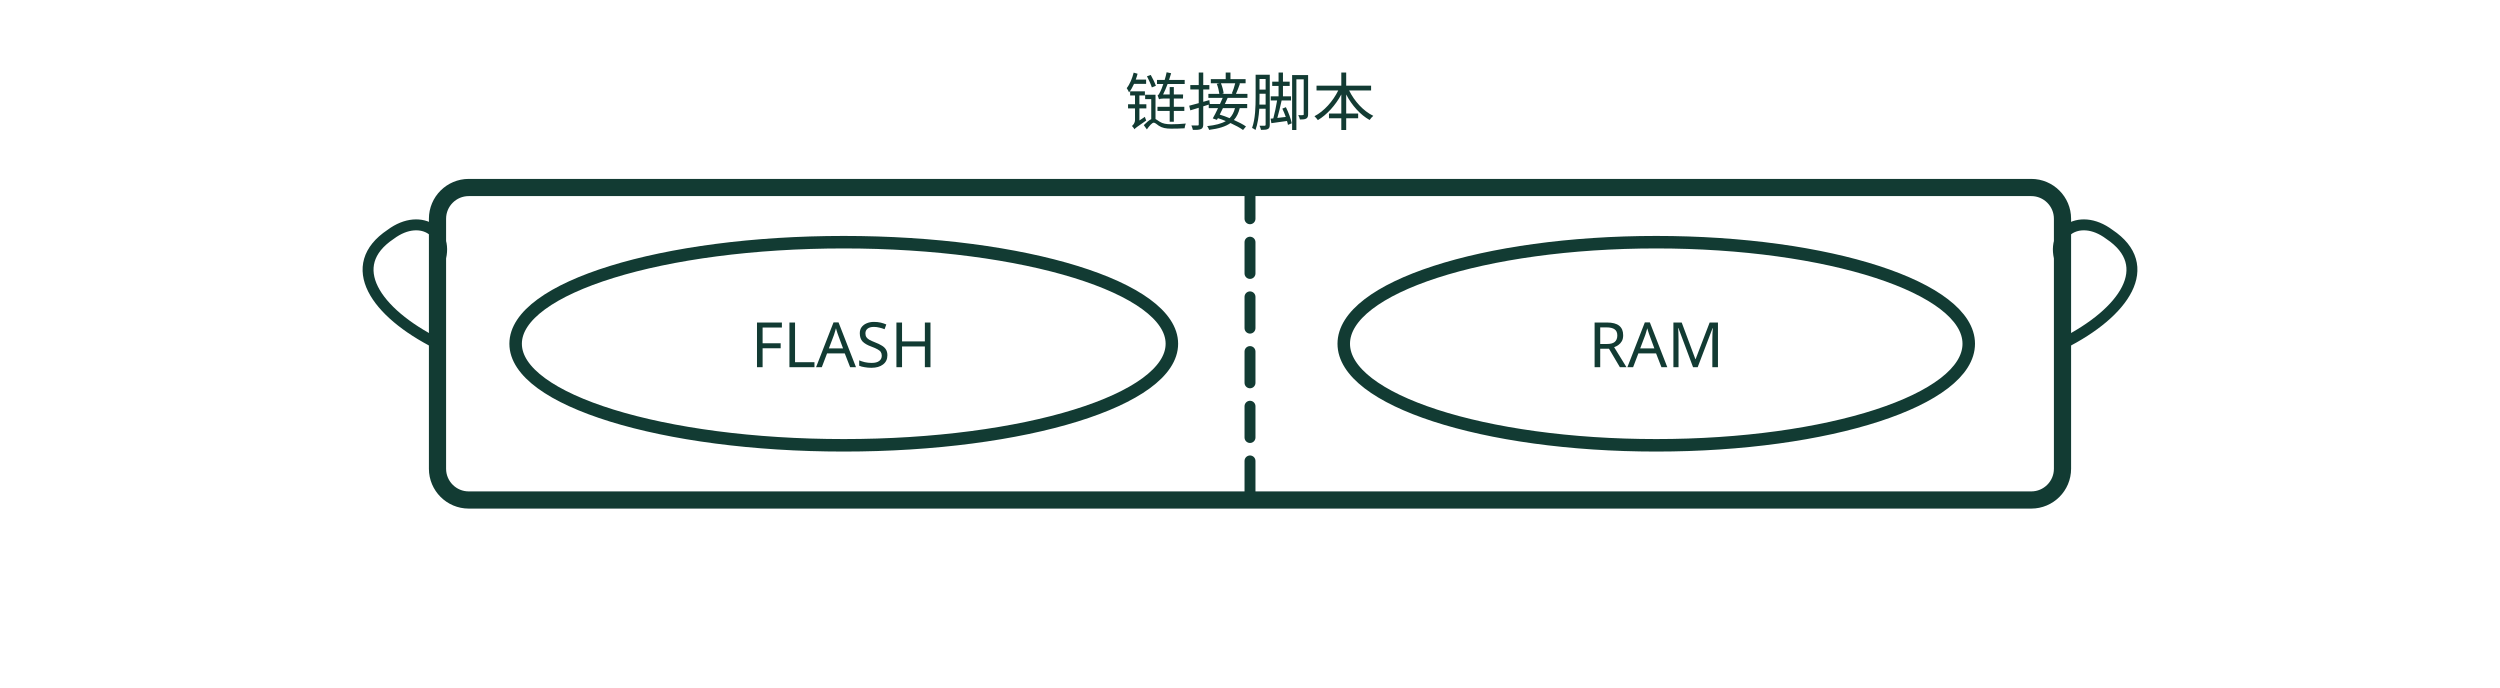
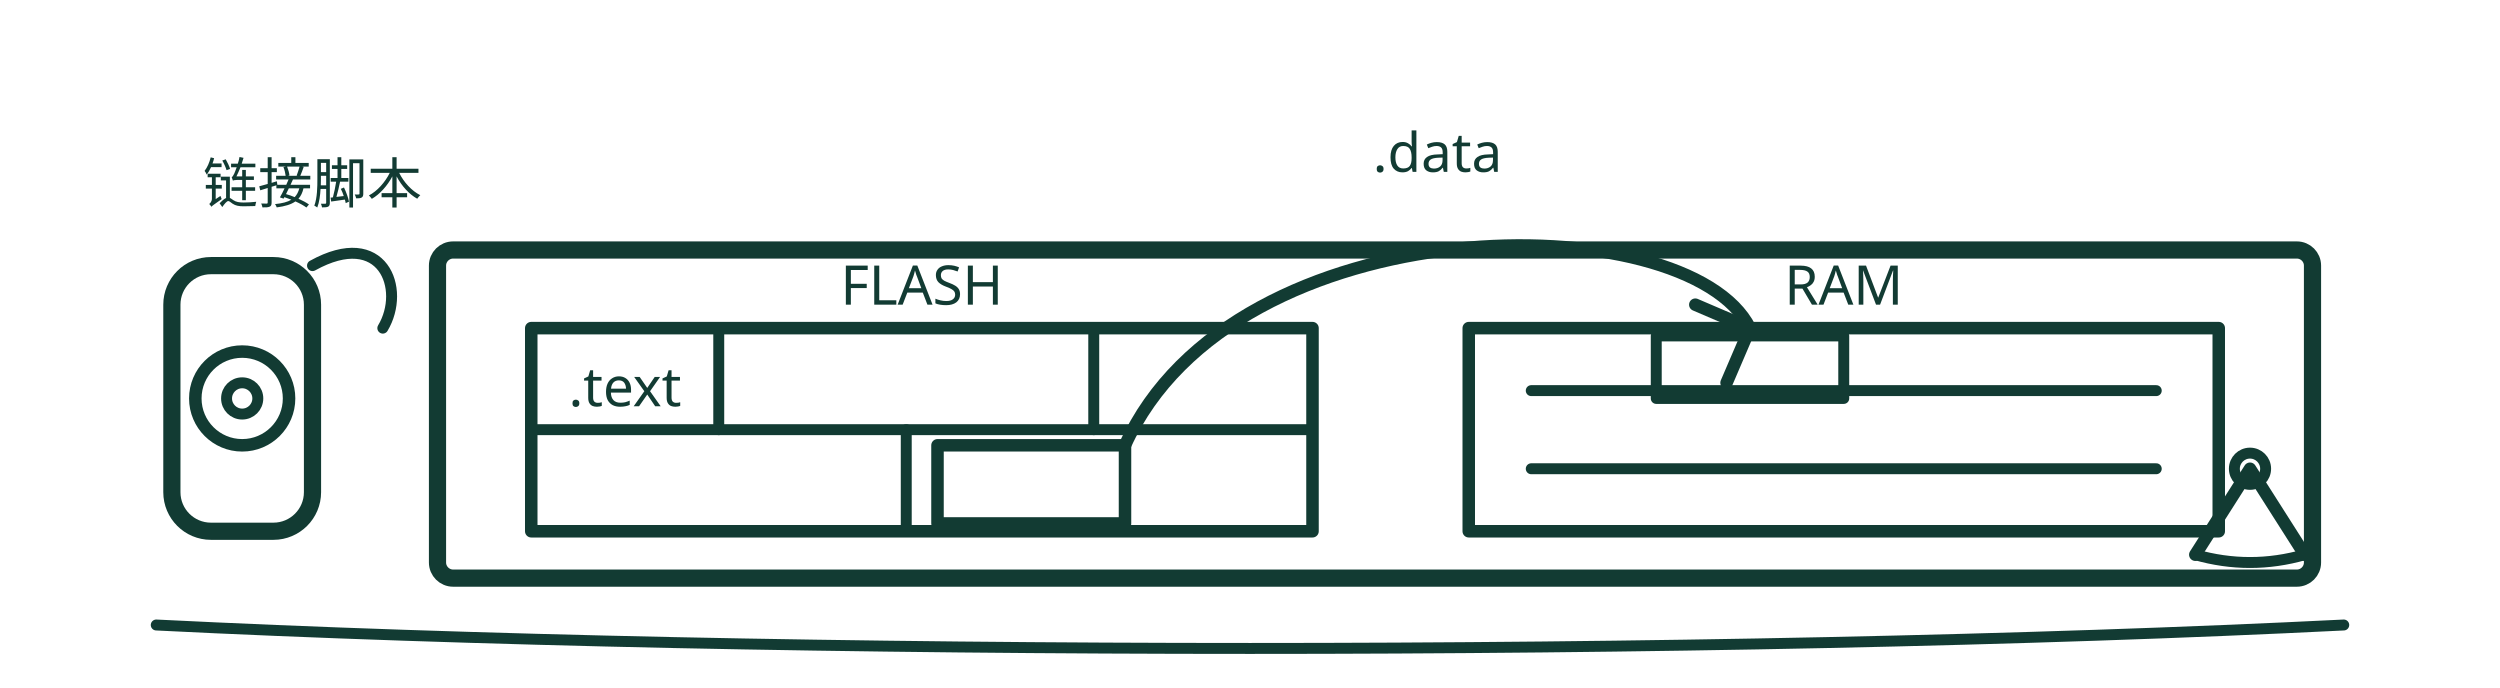
- <svg xmlns="http://www.w3.org/2000/svg" viewBox="0 0 320 88" role="img" aria-label="图纸卷轴上圈出 FLASH 与 RAM 两个分区" fill="none" stroke="var(--cover-ink, #123b33)" stroke-linecap="round" stroke-linejoin="round">
-   <rect x="56" y="24" width="208" height="40" rx="4" stroke-width="2.2" />
-   <path d="M56 44 C 48 40, 44 34, 50 30 C 54 27, 58 30, 56 34" stroke-width="1.4" />
-   <path d="M264 44 C 272 40, 276 34, 270 30 C 266 27, 262 30, 264 34" stroke-width="1.4" />
-   <path d="M160 24 L 160 64" stroke-width="1.4" stroke-dasharray="4 3" />
-   <ellipse cx="108" cy="44" rx="42" ry="13" stroke-width="1.6" />
-   <ellipse cx="212" cy="44" rx="40" ry="13" stroke-width="1.6" />
-   <text x="160" y="16" font-size="8" font-family="sans-serif" fill="var(--cover-ink, #123b33)" stroke="none" text-anchor="middle">链接脚本</text>
-   <text x="108" y="47" font-size="8" font-family="sans-serif" fill="var(--cover-ink, #123b33)" stroke="none" text-anchor="middle">FLASH</text>
-   <text x="212" y="47" font-size="8" font-family="sans-serif" fill="var(--cover-ink, #123b33)" stroke="none" text-anchor="middle">RAM</text>
+ <svg xmlns="http://www.w3.org/2000/svg" viewBox="0 0 320 88" role="img" aria-label="链接脚本建筑图纸：左端一卷图纸展开成图面，图上左侧 FLASH 砖墙里砌着 text 段与 data 段，右侧 RAM 格架留一个空位，一条弧线把 data 砖从 FLASH 搬进 RAM，右下角一枚绘图圆规压在图纸上" fill="none" stroke="var(--cover-ink, #123b33)" stroke-linecap="round" stroke-linejoin="round">
+   <path d="M20 80 C 100 84, 220 84, 300 80" stroke-width="1.4" />
+   <rect x="22" y="34" width="18" height="34" rx="5" stroke-width="2.2" />
+   <circle cx="31" cy="51" r="6" stroke-width="1.6" />
+   <circle cx="31" cy="51" r="2" stroke-width="1.4" />
+   <path d="M40 34 c9 -5 12 3 9 8" stroke-width="1.4" />
+   <text x="40" y="26" font-size="7" font-family="sans-serif" fill="var(--cover-ink, #123b33)" stroke="none" text-anchor="middle">链接脚本</text>
+   <rect x="56" y="32" width="240" height="42" rx="2" stroke-width="2.2" />
+   <rect x="68" y="42" width="100" height="26" stroke-width="1.6" />
+   <path d="M68 55 H168" stroke-width="1.4" />
+   <path d="M92 42 V55 M116 55 V68 M140 42 V55" stroke-width="1.4" />
+   <text x="118" y="39" font-size="7" font-family="sans-serif" fill="var(--cover-ink, #123b33)" stroke="none" text-anchor="middle">FLASH</text>
+   <text x="80" y="52" font-size="7" font-family="sans-serif" fill="var(--cover-ink, #123b33)" stroke="none" text-anchor="middle">.text</text>
+   <rect x="120" y="57" width="24" height="10" stroke-width="1.6" />
+   <rect x="188" y="42" width="96" height="26" stroke-width="1.6" />
+   <path d="M196 50 H276 M196 60 H276" stroke-width="1.4" />
+   <rect x="212" y="43" width="24" height="8" stroke-width="1.4" />
+   <text x="236" y="39" font-size="7" font-family="sans-serif" fill="var(--cover-ink, #123b33)" stroke="none" text-anchor="middle">RAM</text>
+   <path d="M144 57 C 158 26, 216 26, 224 42" stroke-width="1.6" />
+   <path d="M217 39 l7 3 l-3 7" stroke-width="1.6" />
+   <text x="184" y="22" font-size="7" font-family="sans-serif" fill="var(--cover-ink, #123b33)" stroke="none" text-anchor="middle">.data</text>
+   <circle cx="288" cy="60" r="2" stroke-width="1.4" />
+   <path d="M288 60 L281 71 M288 60 L295 71" stroke-width="1.6" />
+   <path d="M281 71 Q 288 73 295 71" stroke-width="1.4" />
</svg>
